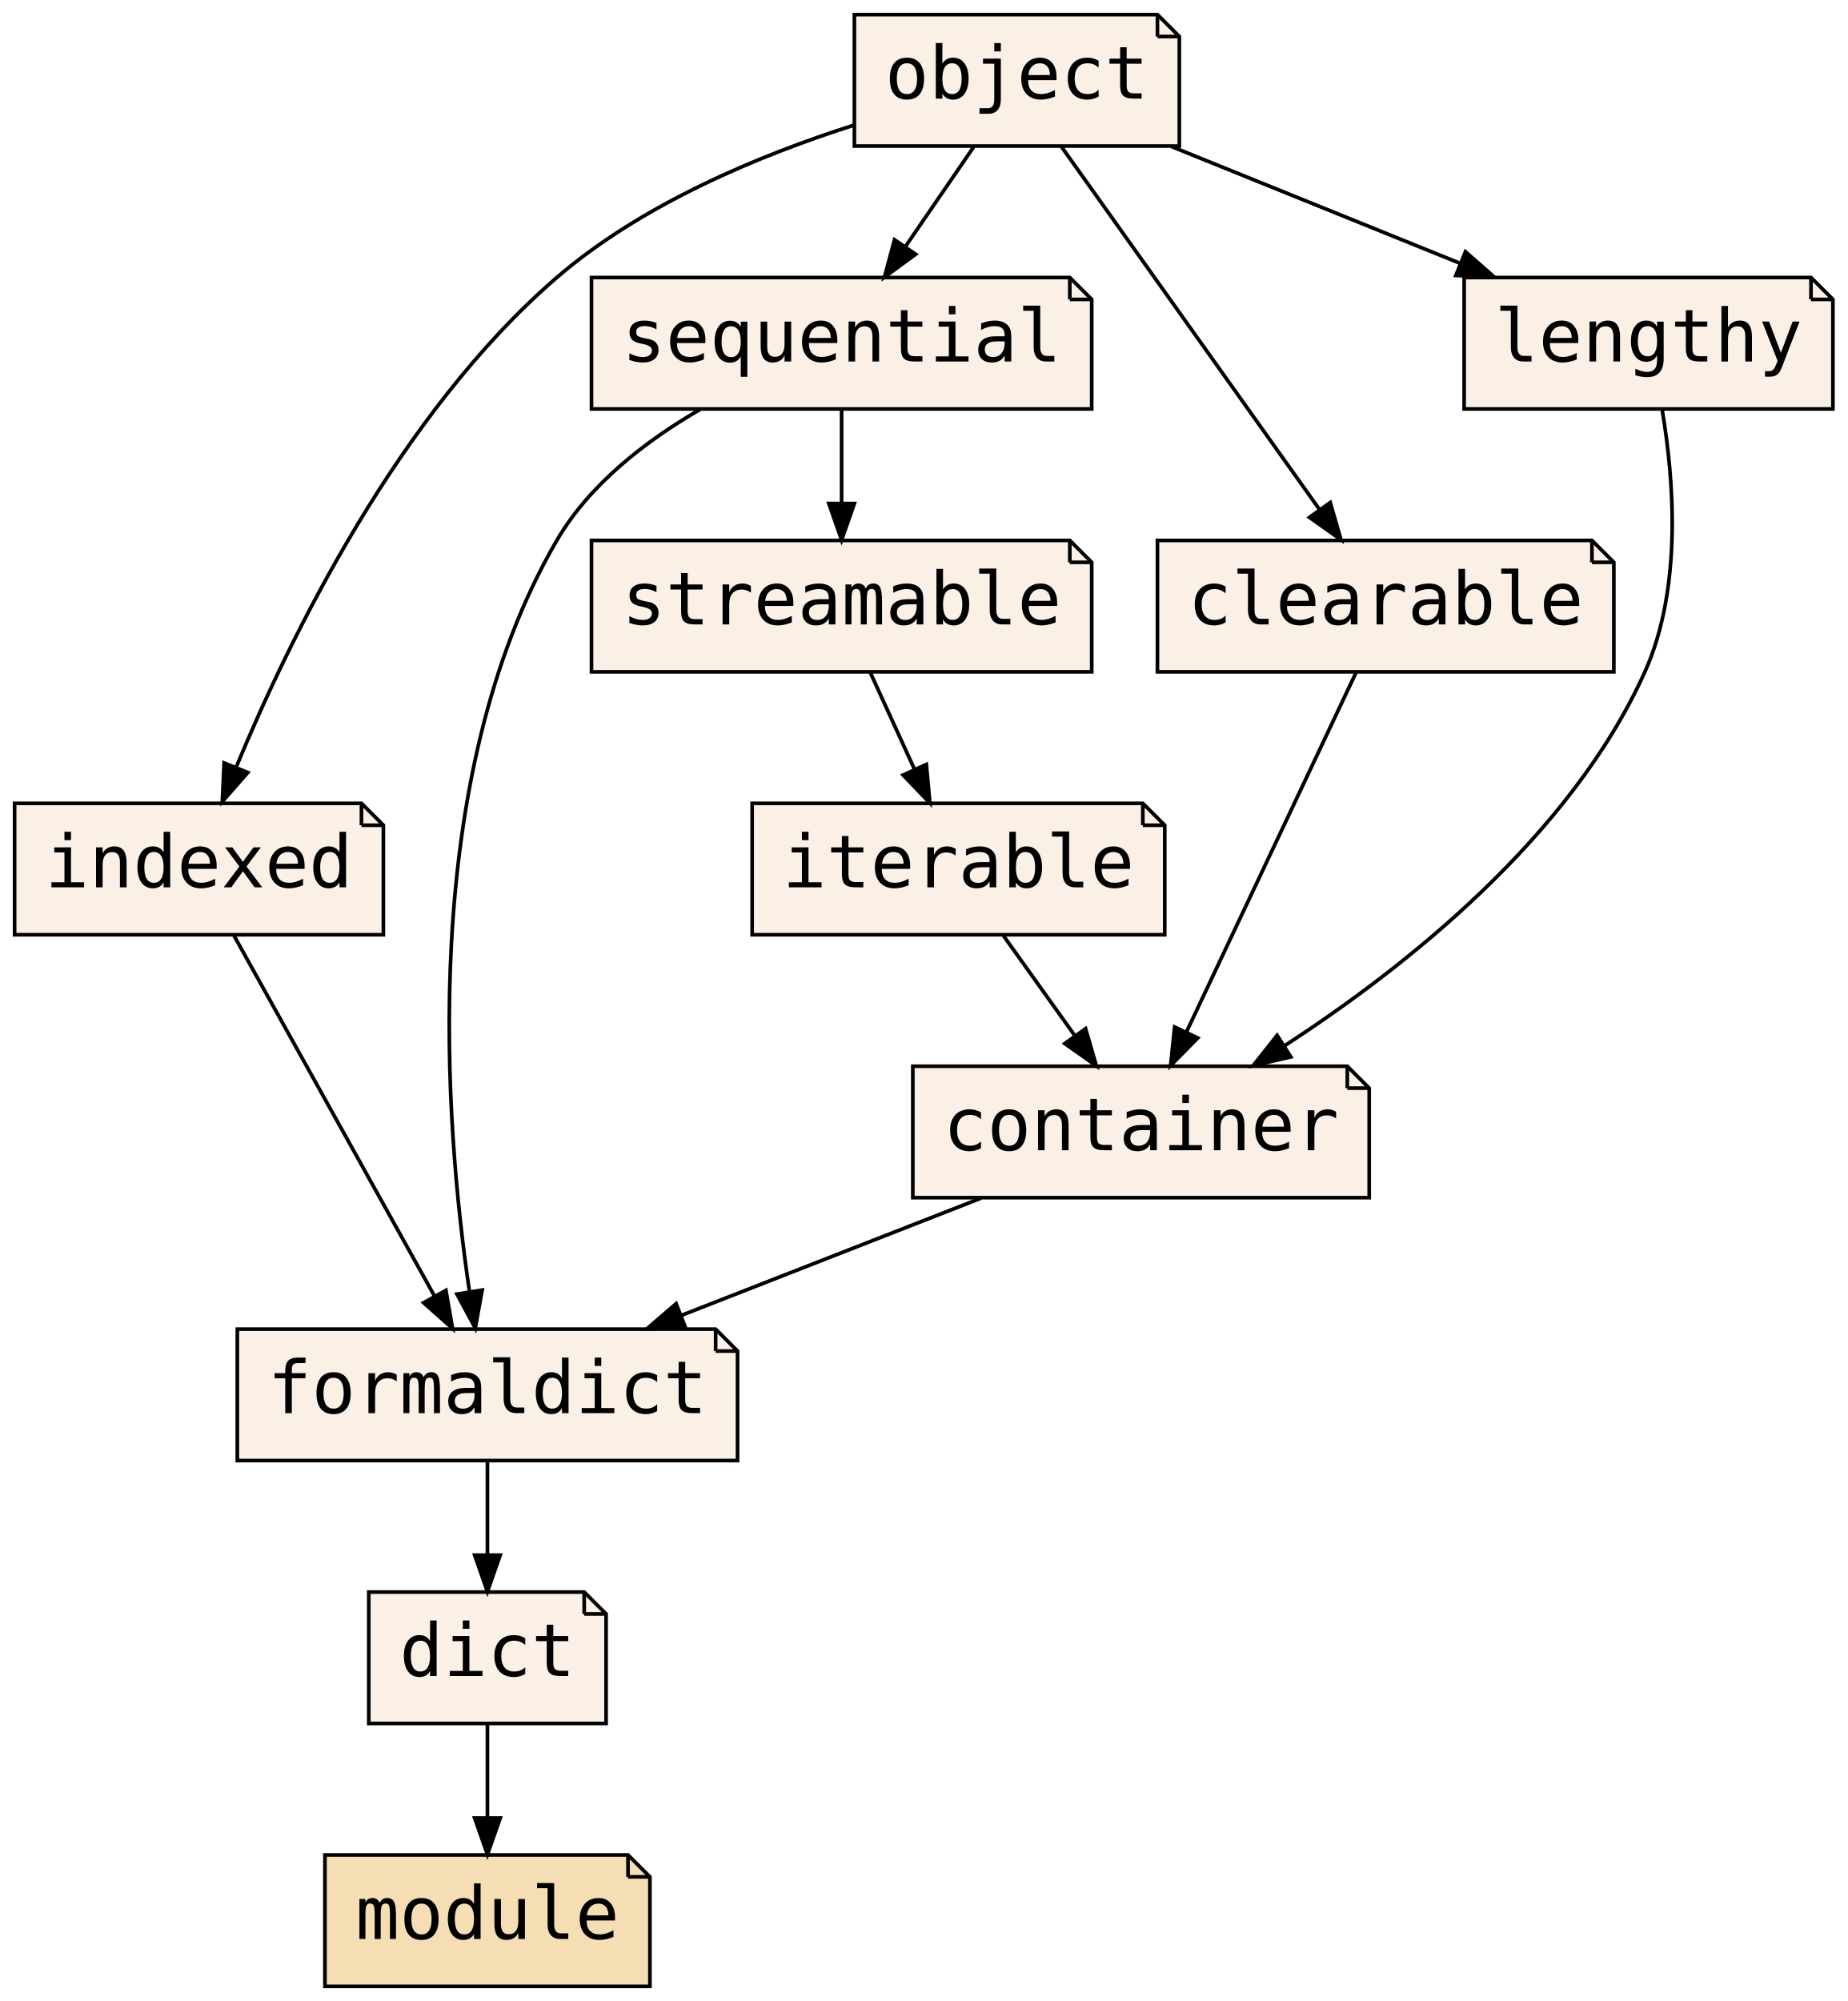
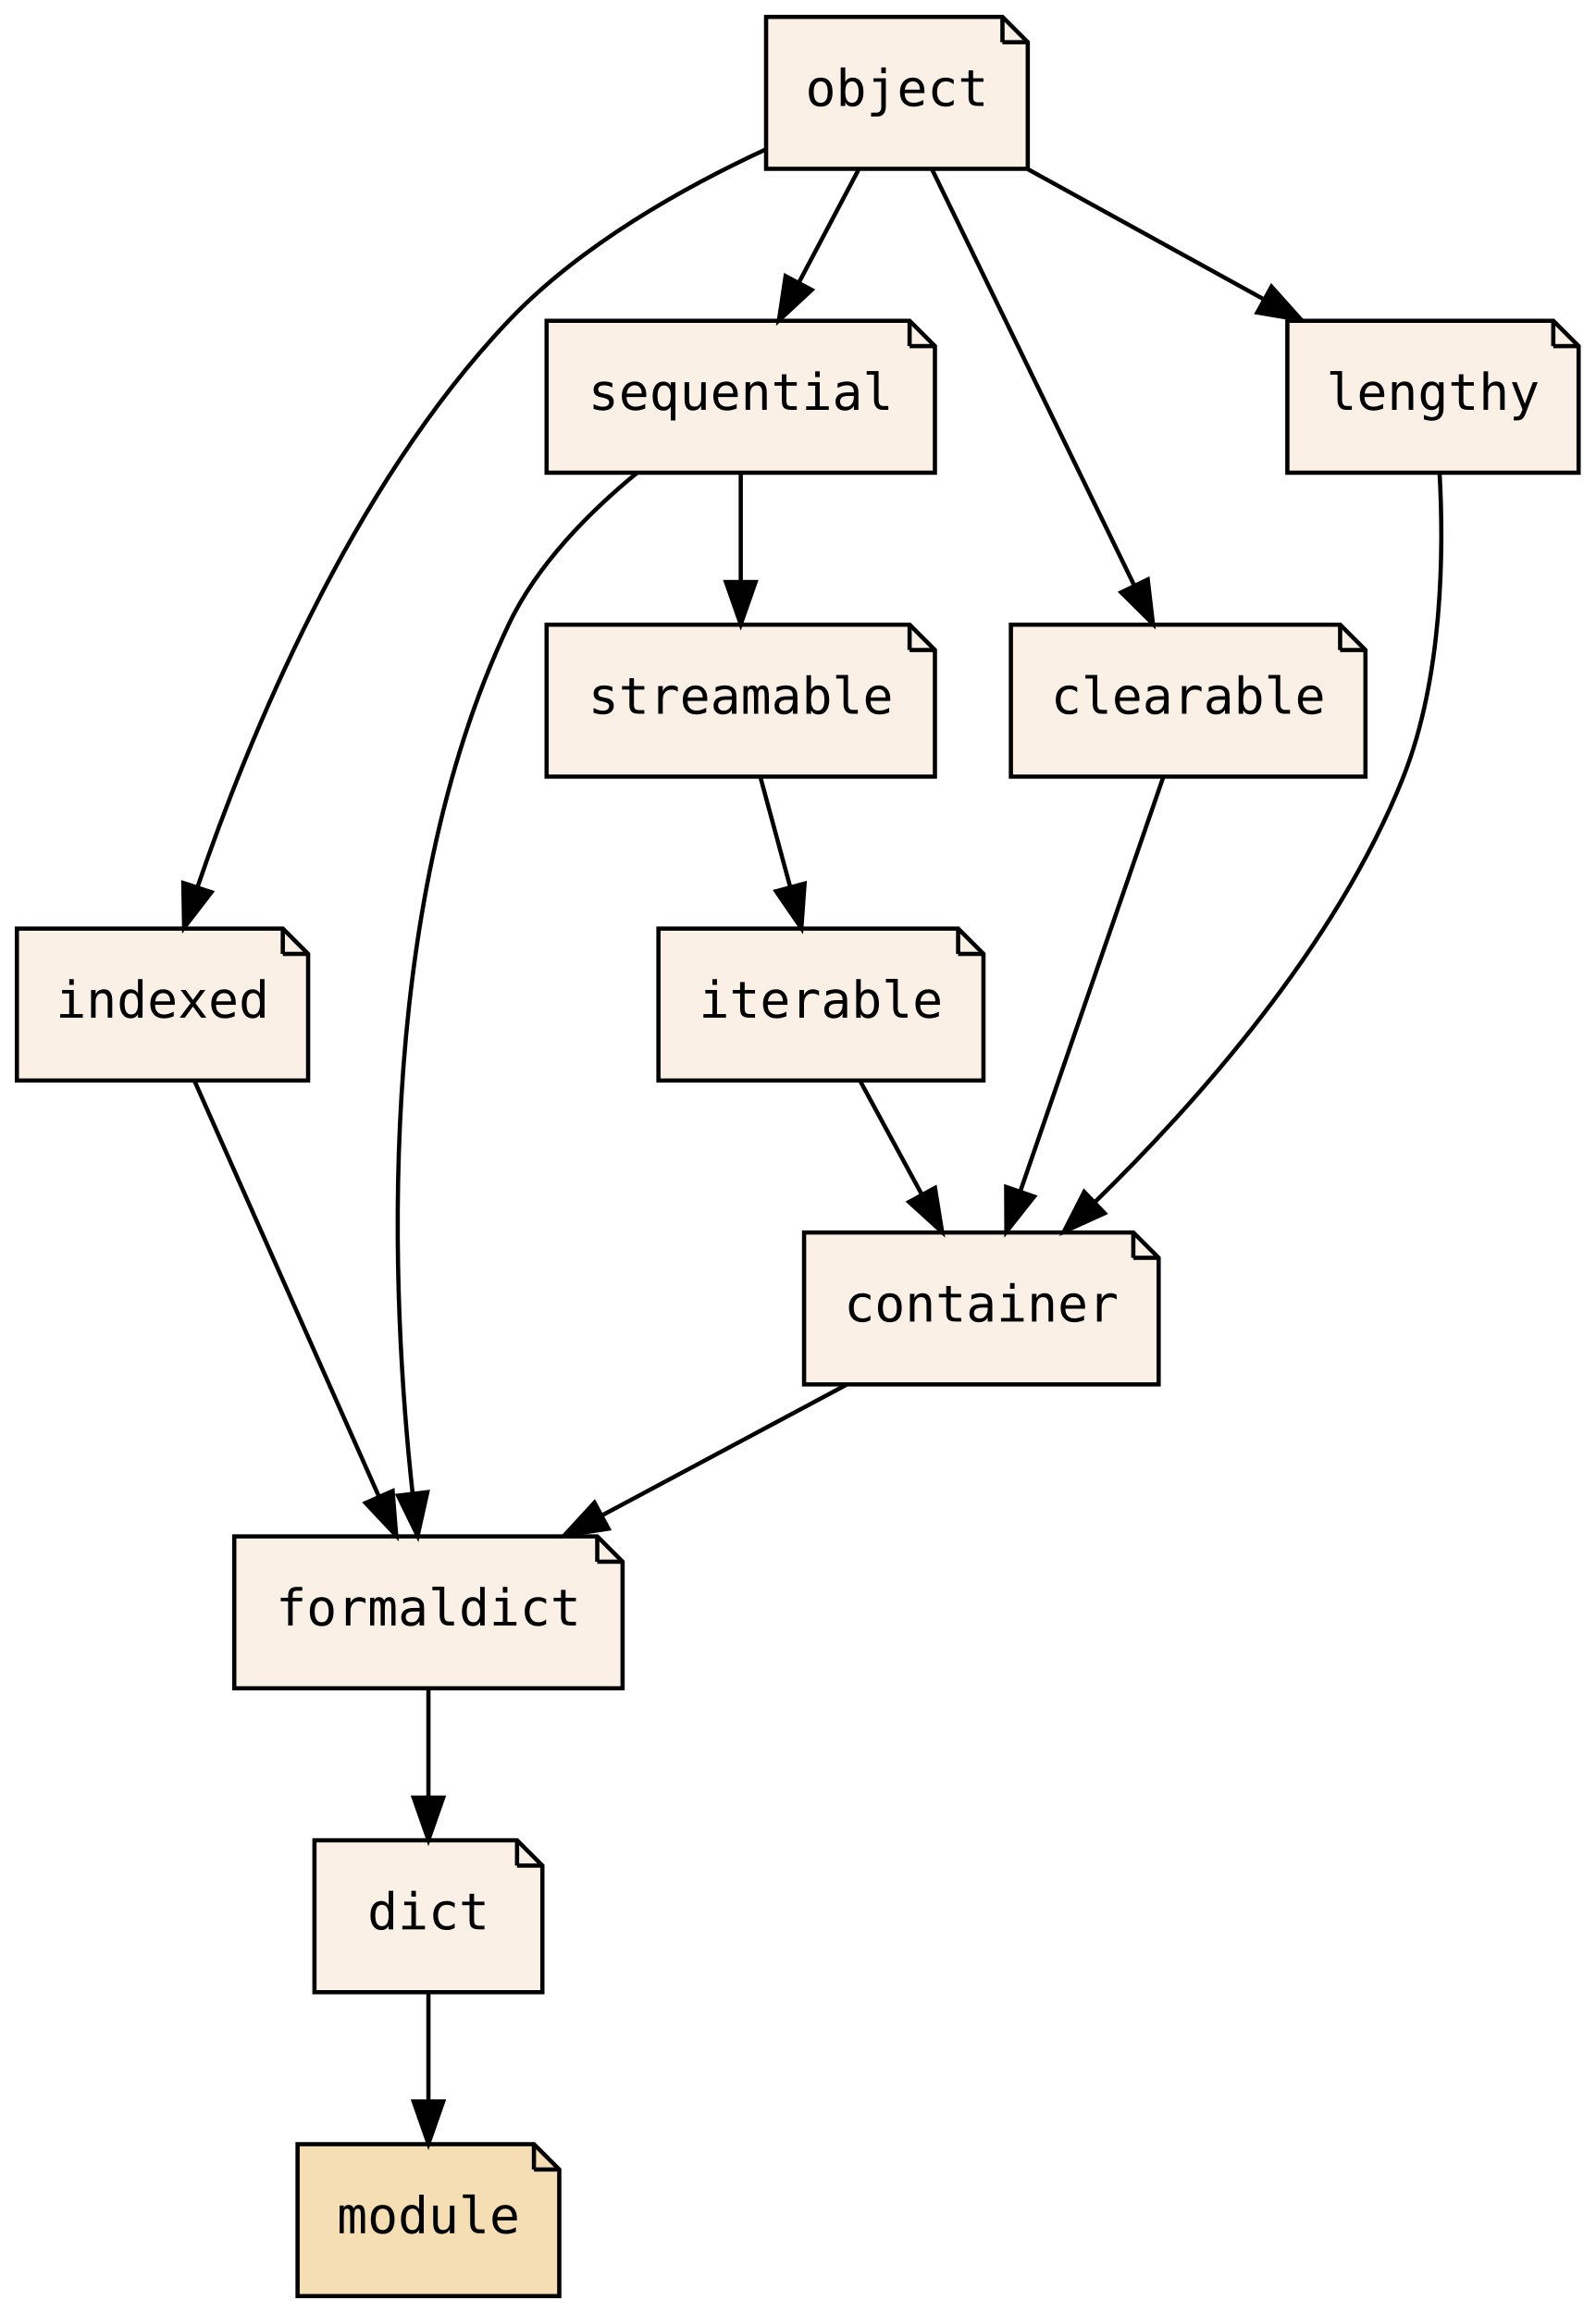
- <svg xmlns="http://www.w3.org/2000/svg" xmlns:xlink="http://www.w3.org/1999/xlink" width="506pt" height="548pt" viewBox="0.00 0.00 506.00 548.00">
+ <svg xmlns="http://www.w3.org/2000/svg" xmlns:xlink="http://www.w3.org/1999/xlink" width="378pt" height="548pt" viewBox="0.00 0.00 378.00 548.00">
  <g id="graph0" class="graph" transform="scale(1 1) rotate(0) translate(4 544)">
-     <polygon fill="transparent" stroke="transparent" points="-4,4 -4,-544 502,-544 502,4 -4,4" />
+     <polygon fill="transparent" stroke="transparent" points="-4,4 -4,-544 374,-544 374,4 -4,4" />
    <g id="node1" class="node">
      <g id="a_node1">
        <a xlink:href="PsyllaReference_Types.xhtml#PsyllaReference_Types_Details_dict" xlink:title="dict" target="_parent">
-           <polygon fill="linen" stroke="black" points="156,-108 97,-108 97,-72 162,-72 162,-102 156,-108" />
-           <polyline fill="none" stroke="black" points="156,-108 156,-102 " />
-           <polyline fill="none" stroke="black" points="162,-102 156,-102 " />
-           <text text-anchor="middle" x="129.5" y="-85" font-family="PT Mono, monospace" font-size="20.00">dict</text>
+           <polygon fill="linen" stroke="black" points="118.5,-108 70.5,-108 70.5,-72 124.5,-72 124.5,-102 118.5,-108" />
+           <polyline fill="none" stroke="black" points="118.5,-108 118.5,-102 " />
+           <polyline fill="none" stroke="black" points="124.5,-102 118.5,-102 " />
+           <text text-anchor="middle" x="97.5" y="-86.9" font-family="PT Mono, monospace" font-size="12.00">dict</text>
        </a>
      </g>
    </g>
    <g id="node2" class="node">
      <g id="a_node2">
        <a xlink:href="PsyllaReference_Types.xhtml#PsyllaReference_Types_Details_module" xlink:title="module" target="_parent">
-           <polygon fill="wheat" stroke="black" points="168,-36 85,-36 85,0 174,0 174,-30 168,-36" />
-           <polyline fill="none" stroke="black" points="168,-36 168,-30 " />
-           <polyline fill="none" stroke="black" points="174,-30 168,-30 " />
-           <text text-anchor="middle" x="129.5" y="-13" font-family="PT Mono, monospace" font-size="20.00">module</text>
+           <polygon fill="wheat" stroke="black" points="122.5,-36 66.5,-36 66.5,0 128.5,0 128.5,-30 122.5,-36" />
+           <polyline fill="none" stroke="black" points="122.5,-36 122.5,-30 " />
+           <polyline fill="none" stroke="black" points="128.5,-30 122.5,-30 " />
+           <text text-anchor="middle" x="97.5" y="-14.9" font-family="PT Mono, monospace" font-size="12.00">module</text>
        </a>
      </g>
    </g>
    <g id="edge1" class="edge">
-       <path fill="none" stroke="black" d="M129.5,-71.7C129.5,-63.98 129.5,-54.71 129.5,-46.11" />
-       <polygon fill="black" stroke="black" points="133,-46.1 129.5,-36.1 126,-46.1 133,-46.1" />
+       <path fill="none" stroke="black" d="M97.5,-71.7C97.5,-63.98 97.5,-54.71 97.5,-46.11" />
+       <polygon fill="black" stroke="black" points="101,-46.1 97.5,-36.1 94,-46.1 101,-46.1" />
    </g>
    <g id="node3" class="node">
      <g id="a_node3">
        <a xlink:href="PsyllaReference_Types.xhtml#PsyllaReference_Types_Details_formaldict" xlink:title="formaldict" target="_parent">
-           <polygon fill="linen" stroke="black" points="192,-180 61,-180 61,-144 198,-144 198,-174 192,-180" />
-           <polyline fill="none" stroke="black" points="192,-180 192,-174 " />
-           <polyline fill="none" stroke="black" points="198,-174 192,-174 " />
-           <text text-anchor="middle" x="129.5" y="-157" font-family="PT Mono, monospace" font-size="20.00">formaldict</text>
+           <polygon fill="linen" stroke="black" points="137.5,-180 51.5,-180 51.5,-144 143.5,-144 143.5,-174 137.5,-180" />
+           <polyline fill="none" stroke="black" points="137.5,-180 137.5,-174 " />
+           <polyline fill="none" stroke="black" points="143.5,-174 137.5,-174 " />
+           <text text-anchor="middle" x="97.5" y="-158.9" font-family="PT Mono, monospace" font-size="12.00">formaldict</text>
        </a>
      </g>
    </g>
    <g id="edge2" class="edge">
-       <path fill="none" stroke="black" d="M129.5,-143.7C129.5,-135.98 129.5,-126.71 129.5,-118.11" />
-       <polygon fill="black" stroke="black" points="133,-118.1 129.5,-108.1 126,-118.1 133,-118.1" />
+       <path fill="none" stroke="black" d="M97.5,-143.7C97.5,-135.98 97.5,-126.71 97.5,-118.11" />
+       <polygon fill="black" stroke="black" points="101,-118.1 97.5,-108.1 94,-118.1 101,-118.1" />
    </g>
    <g id="node4" class="node">
      <g id="a_node4">
        <a xlink:href="PsyllaReference_Types.xhtml#PsyllaReference_Types_Details_container" xlink:title="container" target="_parent">
-           <polygon fill="linen" stroke="black" points="365,-252 246,-252 246,-216 371,-216 371,-246 365,-252" />
-           <polyline fill="none" stroke="black" points="365,-252 365,-246 " />
-           <polyline fill="none" stroke="black" points="371,-246 365,-246 " />
-           <text text-anchor="middle" x="308.5" y="-229" font-family="PT Mono, monospace" font-size="20.00">container</text>
+           <polygon fill="linen" stroke="black" points="264.5,-252 186.5,-252 186.5,-216 270.5,-216 270.5,-246 264.5,-252" />
+           <polyline fill="none" stroke="black" points="264.5,-252 264.5,-246 " />
+           <polyline fill="none" stroke="black" points="270.5,-246 264.5,-246 " />
+           <text text-anchor="middle" x="228.5" y="-230.9" font-family="PT Mono, monospace" font-size="12.00">container</text>
        </a>
      </g>
    </g>
    <g id="edge3" class="edge">
-       <path fill="none" stroke="black" d="M264.71,-215.88C239.92,-206.18 208.72,-193.98 182.54,-183.74" />
-       <polygon fill="black" stroke="black" points="183.73,-180.45 173.15,-180.07 181.18,-186.97 183.73,-180.45" />
+       <path fill="none" stroke="black" d="M196.45,-215.88C179.01,-206.55 157.23,-194.92 138.56,-184.94" />
+       <polygon fill="black" stroke="black" points="140.14,-181.82 129.67,-180.19 136.84,-187.99 140.14,-181.82" />
    </g>
    <g id="node5" class="node">
      <g id="a_node5">
        <a xlink:href="PsyllaReference_Types.xhtml#PsyllaReference_Types_Details_indexed" xlink:title="indexed" target="_parent">
-           <polygon fill="linen" stroke="black" points="95,-324 0,-324 0,-288 101,-288 101,-318 95,-324" />
-           <polyline fill="none" stroke="black" points="95,-324 95,-318 " />
-           <polyline fill="none" stroke="black" points="101,-318 95,-318 " />
-           <text text-anchor="middle" x="50.5" y="-301" font-family="PT Mono, monospace" font-size="20.00">indexed</text>
+           <polygon fill="linen" stroke="black" points="63,-324 0,-324 0,-288 69,-288 69,-318 63,-324" />
+           <polyline fill="none" stroke="black" points="63,-324 63,-318 " />
+           <polyline fill="none" stroke="black" points="69,-318 63,-318 " />
+           <text text-anchor="middle" x="34.5" y="-302.9" font-family="PT Mono, monospace" font-size="12.00">indexed</text>
        </a>
      </g>
    </g>
    <g id="edge4" class="edge">
-       <path fill="none" stroke="black" d="M60.03,-287.87C73.67,-263.35 98.88,-218.03 114.89,-189.26" />
-       <polygon fill="black" stroke="black" points="118.13,-190.63 119.94,-180.19 112.02,-187.23 118.13,-190.63" />
+       <path fill="none" stroke="black" d="M42.1,-287.87C52.93,-263.46 72.91,-218.43 85.68,-189.64" />
+       <polygon fill="black" stroke="black" points="89.02,-190.75 89.87,-180.19 82.62,-187.91 89.02,-190.75" />
    </g>
    <g id="node6" class="node">
      <g id="a_node6">
        <a xlink:href="PsyllaReference_Types.xhtml#PsyllaReference_Types_Details_sequential" xlink:title="sequential" target="_parent">
-           <polygon fill="linen" stroke="black" points="289,-468 158,-468 158,-432 295,-432 295,-462 289,-468" />
-           <polyline fill="none" stroke="black" points="289,-468 289,-462 " />
-           <polyline fill="none" stroke="black" points="295,-462 289,-462 " />
-           <text text-anchor="middle" x="226.5" y="-445" font-family="PT Mono, monospace" font-size="20.00">sequential</text>
+           <polygon fill="linen" stroke="black" points="211.5,-468 125.5,-468 125.5,-432 217.5,-432 217.5,-462 211.5,-468" />
+           <polyline fill="none" stroke="black" points="211.5,-468 211.5,-462 " />
+           <polyline fill="none" stroke="black" points="217.5,-462 211.5,-462 " />
+           <text text-anchor="middle" x="171.5" y="-446.9" font-family="PT Mono, monospace" font-size="12.00">sequential</text>
        </a>
      </g>
    </g>
    <g id="edge5" class="edge">
-       <path fill="none" stroke="black" d="M187.77,-431.89C172.96,-423.32 157.49,-411.42 148.5,-396 110.28,-330.43 117.76,-236.32 124.57,-190.36" />
-       <polygon fill="black" stroke="black" points="128.06,-190.7 126.17,-180.27 121.15,-189.6 128.06,-190.7" />
+       <path fill="none" stroke="black" d="M146.91,-431.96C135.62,-422.71 123.26,-410.26 116.5,-396 84.14,-327.73 88.79,-235.55 93.74,-190.32" />
+       <polygon fill="black" stroke="black" points="97.25,-190.48 94.95,-180.14 90.3,-189.65 97.25,-190.48" />
    </g>
    <g id="node11" class="node">
      <g id="a_node11">
        <a xlink:href="PsyllaReference_Types.xhtml#PsyllaReference_Types_Details_streamable" xlink:title="streamable" target="_parent">
-           <polygon fill="linen" stroke="black" points="289,-396 158,-396 158,-360 295,-360 295,-390 289,-396" />
-           <polyline fill="none" stroke="black" points="289,-396 289,-390 " />
-           <polyline fill="none" stroke="black" points="295,-390 289,-390 " />
-           <text text-anchor="middle" x="226.5" y="-373" font-family="PT Mono, monospace" font-size="20.00">streamable</text>
+           <polygon fill="linen" stroke="black" points="211.5,-396 125.5,-396 125.5,-360 217.5,-360 217.5,-390 211.5,-396" />
+           <polyline fill="none" stroke="black" points="211.5,-396 211.5,-390 " />
+           <polyline fill="none" stroke="black" points="217.5,-390 211.5,-390 " />
+           <text text-anchor="middle" x="171.5" y="-374.9" font-family="PT Mono, monospace" font-size="12.00">streamable</text>
        </a>
      </g>
    </g>
    <g id="edge14" class="edge">
-       <path fill="none" stroke="black" d="M226.5,-431.7C226.5,-423.98 226.5,-414.71 226.5,-406.11" />
-       <polygon fill="black" stroke="black" points="230,-406.1 226.5,-396.1 223,-406.1 230,-406.1" />
+       <path fill="none" stroke="black" d="M171.5,-431.7C171.5,-423.98 171.5,-414.71 171.5,-406.11" />
+       <polygon fill="black" stroke="black" points="175,-406.1 171.5,-396.1 168,-406.1 175,-406.1" />
    </g>
    <g id="node7" class="node">
      <g id="a_node7">
        <a xlink:href="PsyllaReference_Types.xhtml#PsyllaReference_Types_Details_clearable" xlink:title="clearable" target="_parent">
-           <polygon fill="linen" stroke="black" points="432,-396 313,-396 313,-360 438,-360 438,-390 432,-396" />
-           <polyline fill="none" stroke="black" points="432,-396 432,-390 " />
-           <polyline fill="none" stroke="black" points="438,-390 432,-390 " />
-           <text text-anchor="middle" x="375.5" y="-373" font-family="PT Mono, monospace" font-size="20.00">clearable</text>
+           <polygon fill="linen" stroke="black" points="313.5,-396 235.5,-396 235.5,-360 319.5,-360 319.5,-390 313.5,-396" />
+           <polyline fill="none" stroke="black" points="313.5,-396 313.5,-390 " />
+           <polyline fill="none" stroke="black" points="319.5,-390 313.5,-390 " />
+           <text text-anchor="middle" x="277.5" y="-374.9" font-family="PT Mono, monospace" font-size="12.00">clearable</text>
        </a>
      </g>
    </g>
    <g id="edge6" class="edge">
-       <path fill="none" stroke="black" d="M367.42,-359.87C355.85,-335.35 334.47,-290.03 320.89,-261.26" />
-       <polygon fill="black" stroke="black" points="324.04,-259.74 316.61,-252.19 317.71,-262.73 324.04,-259.74" />
+       <path fill="none" stroke="black" d="M271.59,-359.87C263.2,-335.56 247.76,-290.82 237.82,-262.01" />
+       <polygon fill="black" stroke="black" points="241,-260.5 234.43,-252.19 234.38,-262.78 241,-260.5" />
    </g>
    <g id="node8" class="node">
      <g id="a_node8">
        <a xlink:href="PsyllaReference_Types.xhtml#PsyllaReference_Types_Details_iterable" xlink:title="iterable" target="_parent">
-           <polygon fill="linen" stroke="black" points="309,-324 202,-324 202,-288 315,-288 315,-318 309,-324" />
-           <polyline fill="none" stroke="black" points="309,-324 309,-318 " />
-           <polyline fill="none" stroke="black" points="315,-318 309,-318 " />
-           <text text-anchor="middle" x="258.5" y="-301" font-family="PT Mono, monospace" font-size="20.00">iterable</text>
+           <polygon fill="linen" stroke="black" points="223,-324 152,-324 152,-288 229,-288 229,-318 223,-324" />
+           <polyline fill="none" stroke="black" points="223,-324 223,-318 " />
+           <polyline fill="none" stroke="black" points="229,-318 223,-318 " />
+           <text text-anchor="middle" x="190.5" y="-302.9" font-family="PT Mono, monospace" font-size="12.00">iterable</text>
        </a>
      </g>
    </g>
    <g id="edge7" class="edge">
-       <path fill="none" stroke="black" d="M270.86,-287.7C276.73,-279.47 283.87,-269.48 290.34,-260.42" />
-       <polygon fill="black" stroke="black" points="293.32,-262.28 296.28,-252.1 287.62,-258.21 293.32,-262.28" />
+       <path fill="none" stroke="black" d="M199.89,-287.7C204.26,-279.64 209.56,-269.89 214.4,-260.98" />
+       <polygon fill="black" stroke="black" points="217.52,-262.56 219.21,-252.1 211.37,-259.22 217.52,-262.56" />
    </g>
    <g id="node9" class="node">
      <g id="a_node9">
        <a xlink:href="PsyllaReference_Types.xhtml#PsyllaReference_Types_Details_lengthy" xlink:title="lengthy" target="_parent">
-           <polygon fill="linen" stroke="black" points="492,-468 397,-468 397,-432 498,-432 498,-462 492,-468" />
-           <polyline fill="none" stroke="black" points="492,-468 492,-462 " />
-           <polyline fill="none" stroke="black" points="498,-462 492,-462 " />
-           <text text-anchor="middle" x="447.5" y="-445" font-family="PT Mono, monospace" font-size="20.00">lengthy</text>
+           <polygon fill="linen" stroke="black" points="364,-468 301,-468 301,-432 370,-432 370,-462 364,-468" />
+           <polyline fill="none" stroke="black" points="364,-468 364,-462 " />
+           <polyline fill="none" stroke="black" points="370,-462 364,-462 " />
+           <text text-anchor="middle" x="335.5" y="-446.9" font-family="PT Mono, monospace" font-size="12.00">lengthy</text>
        </a>
      </g>
    </g>
    <g id="edge8" class="edge">
-       <path fill="none" stroke="black" d="M451.24,-431.73C454.39,-413.13 456.9,-383.11 446.5,-360 426.22,-314.95 380.96,-279.13 347.79,-257.59" />
-       <polygon fill="black" stroke="black" points="349.53,-254.55 339.21,-252.16 345.78,-260.46 349.53,-254.55" />
+       <path fill="none" stroke="black" d="M337.06,-431.94C338.09,-413.51 337.85,-383.64 328.5,-360 312.64,-319.89 279.25,-282.47 255.42,-259.22" />
+       <polygon fill="black" stroke="black" points="257.7,-256.56 248.06,-252.19 252.87,-261.62 257.7,-256.56" />
    </g>
    <g id="node10" class="node">
      <g id="a_node10">
        <a xlink:href="PsyllaReference_Types.xhtml#PsyllaReference_Types_Details_object" xlink:title="object" target="_parent">
-           <polygon fill="linen" stroke="black" points="313,-540 230,-540 230,-504 319,-504 319,-534 313,-540" />
-           <polyline fill="none" stroke="black" points="313,-540 313,-534 " />
-           <polyline fill="none" stroke="black" points="319,-534 313,-534 " />
-           <text text-anchor="middle" x="274.5" y="-517" font-family="PT Mono, monospace" font-size="20.00">object</text>
+           <polygon fill="linen" stroke="black" points="233.5,-540 177.5,-540 177.5,-504 239.5,-504 239.5,-534 233.5,-540" />
+           <polyline fill="none" stroke="black" points="233.5,-540 233.5,-534 " />
+           <polyline fill="none" stroke="black" points="239.5,-534 233.5,-534 " />
+           <text text-anchor="middle" x="208.5" y="-518.9" font-family="PT Mono, monospace" font-size="12.00">object</text>
        </a>
      </g>
    </g>
    <g id="edge9" class="edge">
-       <path fill="none" stroke="black" d="M229.96,-509.75C204,-501.49 171.87,-488.14 148.5,-468 105.18,-430.68 75.33,-369.29 60.76,-334.08" />
-       <polygon fill="black" stroke="black" points="63.87,-332.44 56.89,-324.47 57.37,-335.05 63.87,-332.44" />
+       <path fill="none" stroke="black" d="M177.32,-508.56C157.92,-499.59 133.51,-485.91 116.5,-468 79.01,-428.53 54.67,-368.58 42.87,-334.06" />
+       <polygon fill="black" stroke="black" points="46.08,-332.61 39.62,-324.22 39.43,-334.81 46.08,-332.61" />
    </g>
    <g id="edge10" class="edge">
-       <path fill="none" stroke="black" d="M262.63,-503.7C257,-495.47 250.15,-485.48 243.93,-476.42" />
-       <polygon fill="black" stroke="black" points="246.77,-474.37 238.23,-468.1 241,-478.33 246.77,-474.37" />
+       <path fill="none" stroke="black" d="M199.35,-503.7C195.1,-495.64 189.94,-485.89 185.23,-476.98" />
+       <polygon fill="black" stroke="black" points="188.31,-475.31 180.54,-468.1 182.12,-478.58 188.31,-475.31" />
    </g>
    <g id="edge11" class="edge">
-       <path fill="none" stroke="black" d="M286.68,-503.87C304.28,-479.14 336.92,-433.24 357.35,-404.51" />
-       <polygon fill="black" stroke="black" points="360.33,-406.37 363.27,-396.19 354.63,-402.31 360.33,-406.37" />
+       <path fill="none" stroke="black" d="M216.82,-503.87C228.74,-479.35 250.76,-434.03 264.74,-405.26" />
+       <polygon fill="black" stroke="black" points="267.92,-406.71 269.15,-396.19 261.63,-403.65 267.92,-406.71" />
    </g>
    <g id="edge13" class="edge">
-       <path fill="none" stroke="black" d="M316.82,-503.88C340.68,-494.22 370.67,-482.09 395.9,-471.88" />
-       <polygon fill="black" stroke="black" points="397.36,-475.06 405.32,-468.07 394.73,-468.57 397.36,-475.06" />
+       <path fill="none" stroke="black" d="M239.57,-503.88C256.33,-494.64 277.21,-483.13 295.2,-473.21" />
+       <polygon fill="black" stroke="black" points="297.24,-476.08 304.31,-468.19 293.87,-469.95 297.24,-476.08" />
    </g>
    <g id="edge12" class="edge">
-       <path fill="none" stroke="black" d="M234.41,-359.7C238.05,-351.73 242.45,-342.1 246.49,-333.26" />
-       <polygon fill="black" stroke="black" points="249.71,-334.65 250.68,-324.1 243.34,-331.74 249.71,-334.65" />
+       <path fill="none" stroke="black" d="M176.2,-359.7C178.31,-351.9 180.86,-342.51 183.22,-333.83" />
+       <polygon fill="black" stroke="black" points="186.62,-334.67 185.86,-324.1 179.86,-332.84 186.62,-334.67" />
    </g>
  </g>
</svg>
